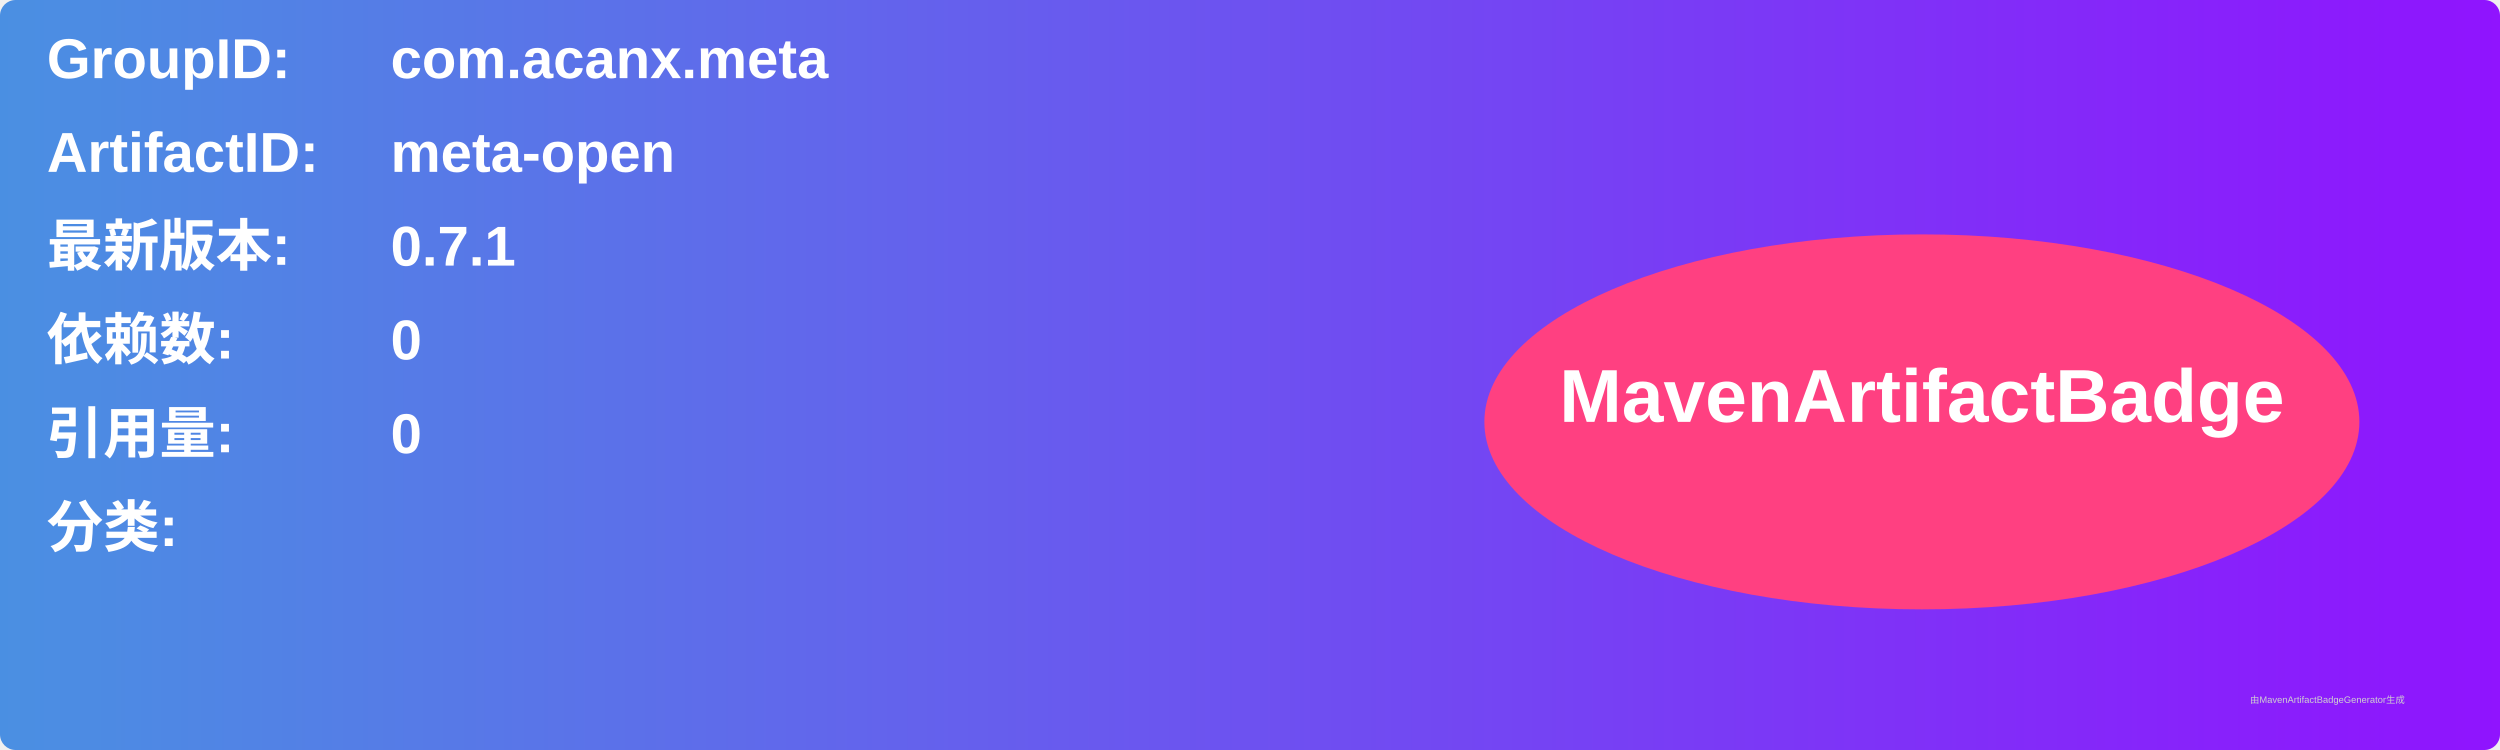
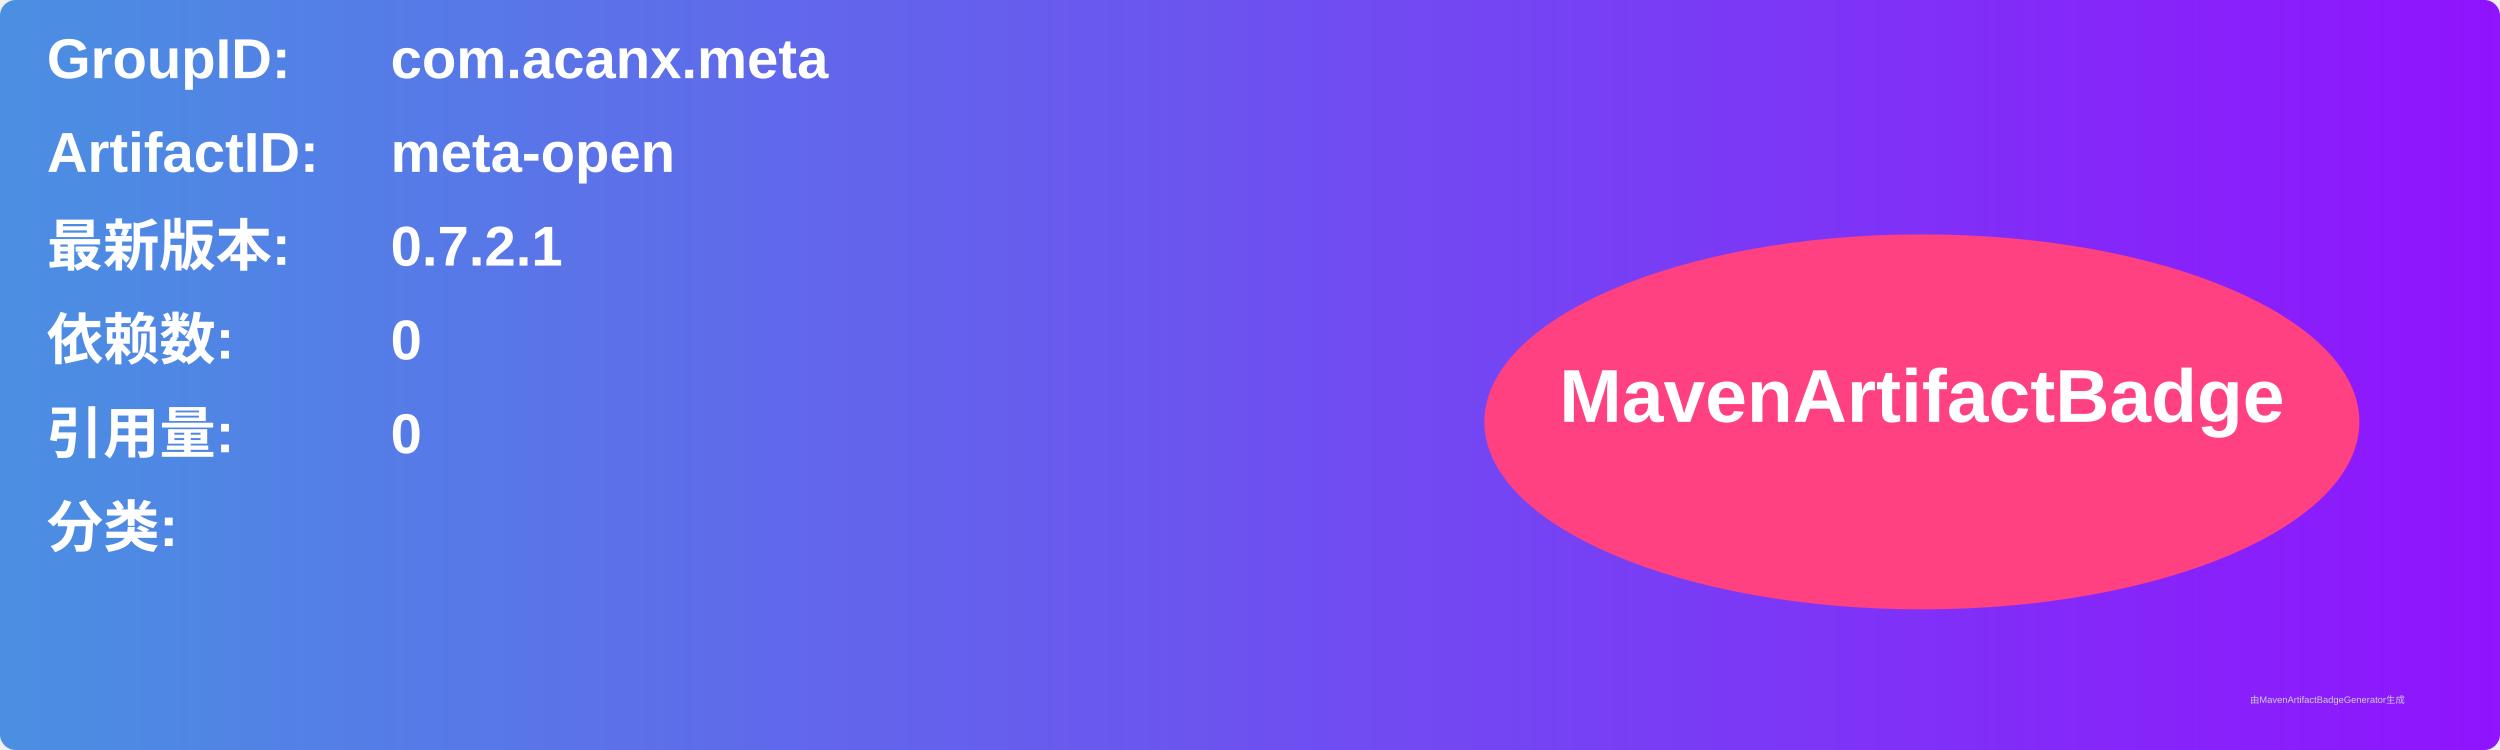
<svg xmlns="http://www.w3.org/2000/svg" width="800" height="240" viewBox="0 0 800 240">
  <linearGradient id="grad" x1="0%" y1="0%" x2="100%" y2="0%">
    <stop offset="0%" stop-color="#4a90e2" />
    <stop offset="100%" stop-color="#9013fe" />
  </linearGradient>
  <rect width="100%" height="100%" rx="5" ry="5" fill="url(#grad)" />
  <g transform="translate(15, 15)">
    <text x="0" y="10" font-family="Arial" font-size="18" fill="white" font-weight="bold" width="260">GroupID:</text>
    <text x="110" y="10" font-family="Arial" font-size="18" fill="white" font-weight="bold" width="460">com.acanx.meta</text>
    <text x="0" y="40" font-family="Arial" font-size="18" fill="white" font-weight="bold" width="260">ArtifactID:</text>
    <text x="110" y="40" font-family="Arial" font-size="18" fill="white" font-weight="bold" width="460">meta-open</text>
    <text x="0" y="70" font-family="Arial" font-size="18" fill="white" font-weight="bold">最新版本:</text>
    <text x="110" y="70" font-family="Arial" font-size="18" fill="white" font-weight="bold">
-       <tspan font-weight="bold">0.7.1</tspan>
+       <tspan font-weight="bold">0.7.2.1</tspan>
    </text>
    <text x="0" y="100" font-family="Arial" font-size="18" fill="white" font-weight="bold">依赖数: </text>
    <text x="110" y="100" font-family="Arial" font-size="18" fill="white">
      <tspan font-weight="bold">0</tspan>
    </text>
    <text x="0" y="130" font-family="Arial" font-size="18" fill="white" font-weight="bold">引用量: </text>
    <text x="110" y="130" font-family="Arial" font-size="18" fill="white">
      <tspan font-weight="bold">0</tspan>
    </text>
    <text x="0" y="160" font-family="Arial" font-size="18" fill="white" font-weight="bold">分类:</text>
    <text x="10" y="190" font-family="Arial" font-size="10" fill="white">
      <tspan font-weight="bold" />
    </text>
    <ellipse cx="600" cy="120" rx="140" ry="60" fill="#ff4081" />
    <text x="600" y="120" text-anchor="middle" font-family="Arial" font-size="24" fill="white" font-weight="bold">MavenArtifactBadge</text>
  </g>
  <text x="720" y="225" font-family="Arial" font-size="3" fill="#d0d0d0">由MavenArtifactBadgeGenerator生成</text>
</svg>
